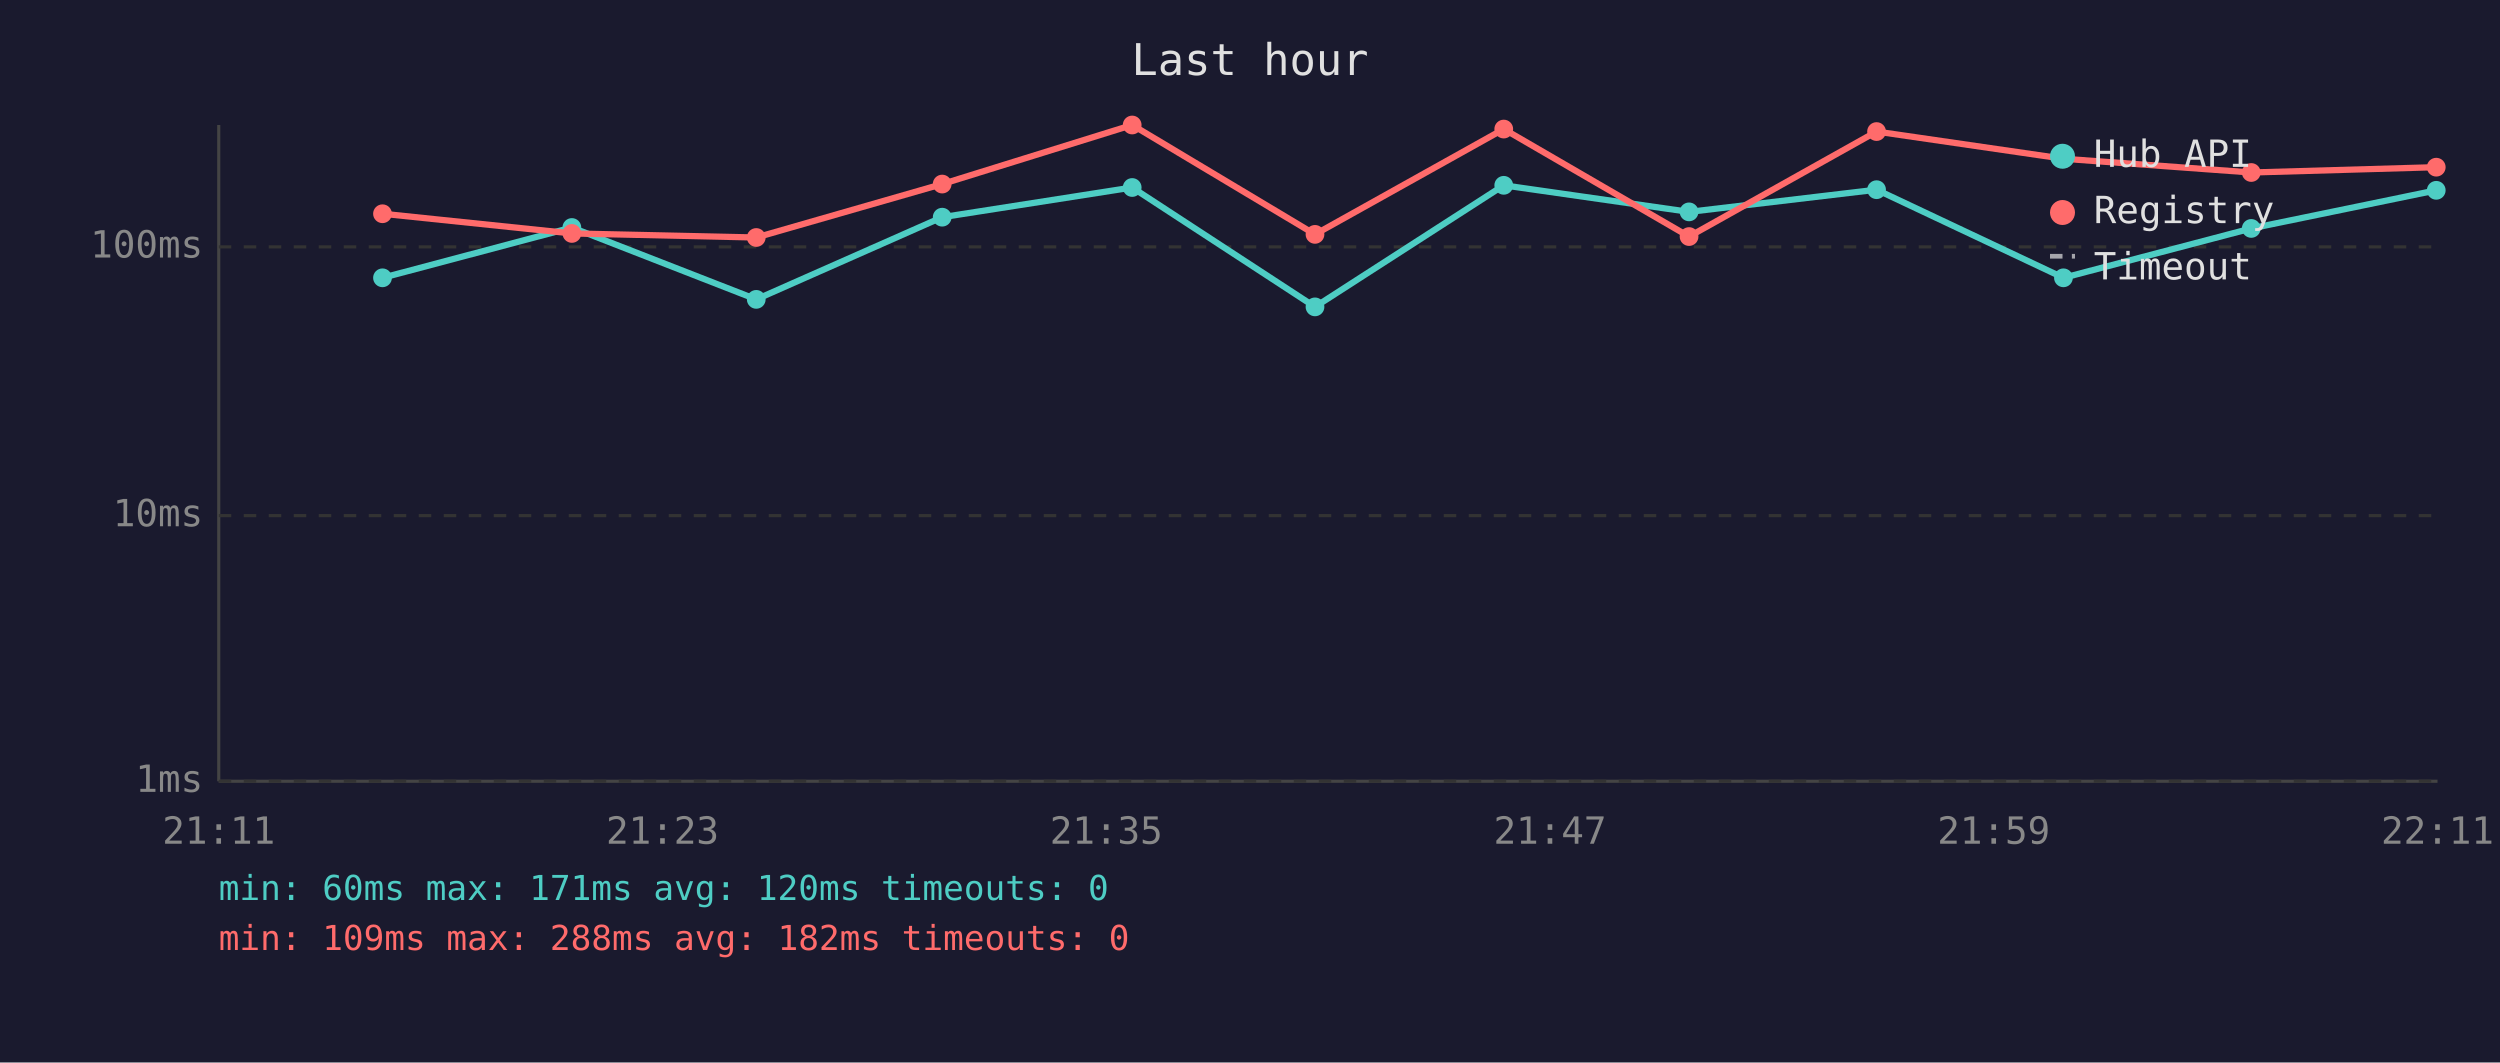
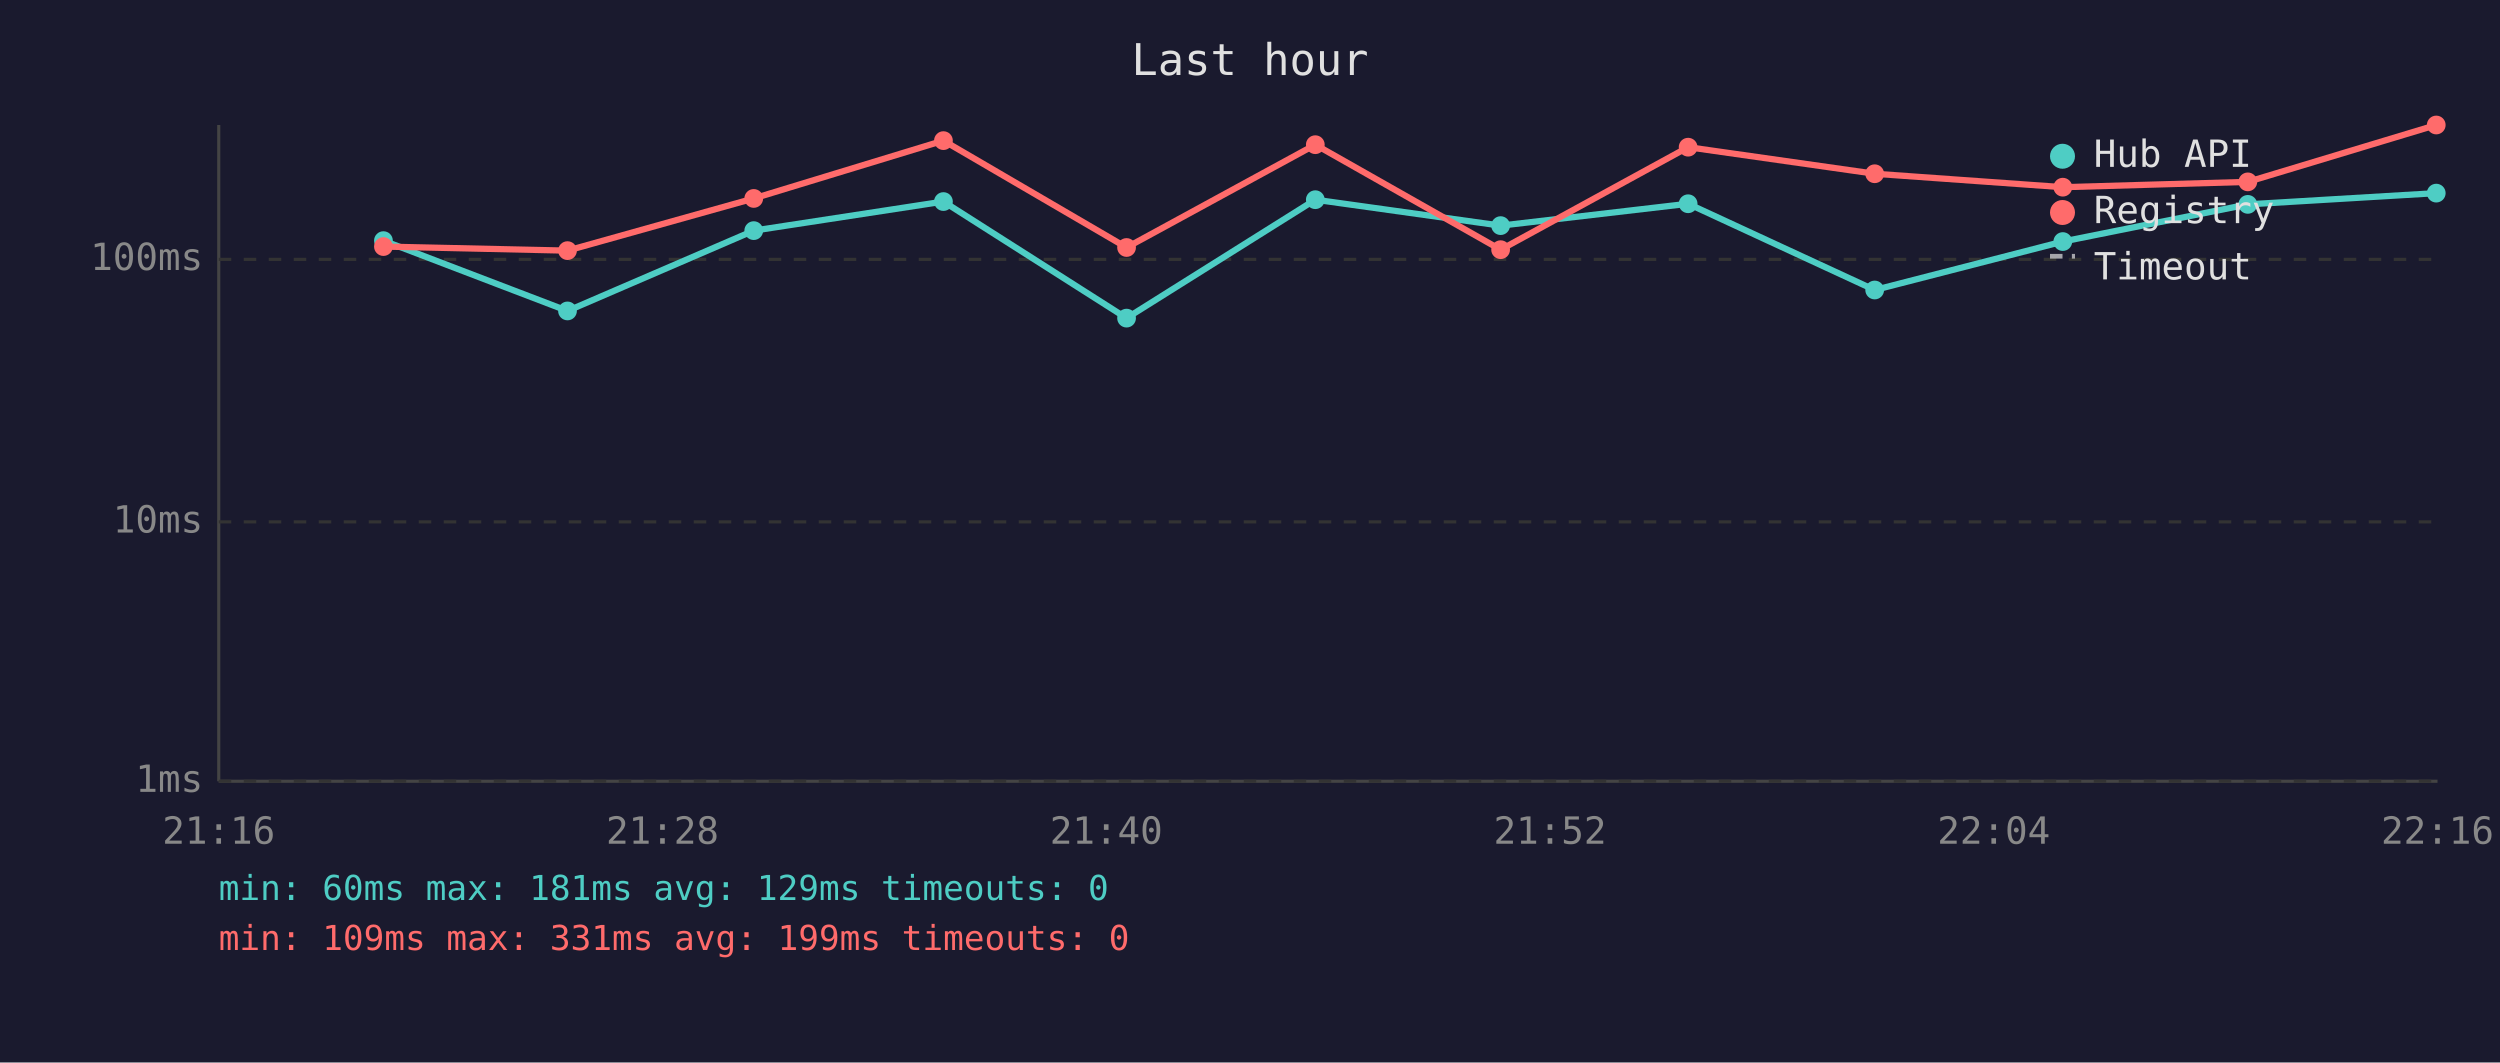
<svg xmlns="http://www.w3.org/2000/svg" viewBox="0 0 800 340" font-family="monospace" font-size="12">
  <rect width="800" height="340" fill="#1a1a2e" />
  <text x="400" y="24" fill="#e0e0e0" font-size="14" text-anchor="middle">Last hour</text>
  <line x1="70" y1="40" x2="70" y2="250" stroke="#444" stroke-width="1" />
  <line x1="70" y1="250" x2="780" y2="250" stroke="#444" stroke-width="1" />
  <line x1="70" y1="250" x2="780" y2="250" stroke="#333" stroke-width="1" stroke-dasharray="4" />
  <text x="65" y="250" fill="#888" text-anchor="end" dominant-baseline="middle">1ms</text>
-   <line x1="70" y1="165" x2="780" y2="165" stroke="#333" stroke-width="1" stroke-dasharray="4" />
-   <text x="65" y="165" fill="#888" text-anchor="end" dominant-baseline="middle">10ms</text>
-   <line x1="70" y1="79" x2="780" y2="79" stroke="#333" stroke-width="1" stroke-dasharray="4" />
-   <text x="65" y="79" fill="#888" text-anchor="end" dominant-baseline="middle">100ms</text>
-   <text x="70" y="270" fill="#888" text-anchor="middle">21:11</text>
-   <text x="212" y="270" fill="#888" text-anchor="middle">21:23</text>
-   <text x="354" y="270" fill="#888" text-anchor="middle">21:35</text>
-   <text x="496" y="270" fill="#888" text-anchor="middle">21:47</text>
-   <text x="638" y="270" fill="#888" text-anchor="middle">21:59</text>
-   <text x="780" y="270" fill="#888" text-anchor="middle">22:11</text>
-   <polyline points="122.4,88.9 183.0,72.8 242.0,95.8 301.5,69.5 362.3,60.0 420.8,98.2 481.2,59.3 540.5,67.8 600.5,60.7 660.3,88.9 720.4,73.1 779.6,60.9" fill="none" stroke="#4ecdc4" stroke-width="2" opacity="1" />
-   <circle cx="122.4" cy="88.9" r="3" fill="#4ecdc4" />
-   <circle cx="183.0" cy="72.8" r="3" fill="#4ecdc4" />
-   <circle cx="242.0" cy="95.8" r="3" fill="#4ecdc4" />
-   <circle cx="301.5" cy="69.5" r="3" fill="#4ecdc4" />
-   <circle cx="362.3" cy="60.0" r="3" fill="#4ecdc4" />
-   <circle cx="420.8" cy="98.2" r="3" fill="#4ecdc4" />
-   <circle cx="481.2" cy="59.3" r="3" fill="#4ecdc4" />
-   <circle cx="540.5" cy="67.8" r="3" fill="#4ecdc4" />
-   <circle cx="600.5" cy="60.7" r="3" fill="#4ecdc4" />
-   <circle cx="660.3" cy="88.9" r="3" fill="#4ecdc4" />
-   <circle cx="720.4" cy="73.1" r="3" fill="#4ecdc4" />
-   <circle cx="779.6" cy="60.9" r="3" fill="#4ecdc4" />
-   <polyline points="122.4,68.4 183.0,74.7 242.0,76.0 301.5,58.9 362.3,40.0 420.8,75.0 481.2,41.3 540.5,75.7 600.5,42.1 660.3,50.8 720.4,55.2 779.6,53.5" fill="none" stroke="#ff6b6b" stroke-width="2" opacity="1" />
-   <circle cx="122.4" cy="68.4" r="3" fill="#ff6b6b" />
-   <circle cx="183.0" cy="74.7" r="3" fill="#ff6b6b" />
-   <circle cx="242.0" cy="76.0" r="3" fill="#ff6b6b" />
-   <circle cx="301.5" cy="58.9" r="3" fill="#ff6b6b" />
-   <circle cx="362.3" cy="40.0" r="3" fill="#ff6b6b" />
-   <circle cx="420.8" cy="75.0" r="3" fill="#ff6b6b" />
-   <circle cx="481.2" cy="41.3" r="3" fill="#ff6b6b" />
-   <circle cx="540.5" cy="75.7" r="3" fill="#ff6b6b" />
-   <circle cx="600.5" cy="42.1" r="3" fill="#ff6b6b" />
-   <circle cx="660.3" cy="50.8" r="3" fill="#ff6b6b" />
-   <circle cx="720.4" cy="55.2" r="3" fill="#ff6b6b" />
-   <circle cx="779.6" cy="53.5" r="3" fill="#ff6b6b" />
+   <line x1="70" y1="167" x2="780" y2="167" stroke="#333" stroke-width="1" stroke-dasharray="4" />
+   <text x="65" y="167" fill="#888" text-anchor="end" dominant-baseline="middle">10ms</text>
+   <line x1="70" y1="83" x2="780" y2="83" stroke="#333" stroke-width="1" stroke-dasharray="4" />
+   <text x="65" y="83" fill="#888" text-anchor="end" dominant-baseline="middle">100ms</text>
+   <text x="70" y="270" fill="#888" text-anchor="middle">21:16</text>
+   <text x="212" y="270" fill="#888" text-anchor="middle">21:28</text>
+   <text x="354" y="270" fill="#888" text-anchor="middle">21:40</text>
+   <text x="496" y="270" fill="#888" text-anchor="middle">21:52</text>
+   <text x="638" y="270" fill="#888" text-anchor="middle">22:04</text>
+   <text x="780" y="270" fill="#888" text-anchor="middle">22:16</text>
+   <polyline points="122.7,77.0 181.6,99.5 241.2,73.8 301.9,64.5 360.5,101.8 420.9,63.9 480.2,72.2 540.2,65.2 599.9,92.8 660.1,77.3 719.3,65.4 779.6,61.8" fill="none" stroke="#4ecdc4" stroke-width="2" opacity="1" />
+   <circle cx="122.7" cy="77.0" r="3" fill="#4ecdc4" />
+   <circle cx="181.6" cy="99.5" r="3" fill="#4ecdc4" />
+   <circle cx="241.2" cy="73.8" r="3" fill="#4ecdc4" />
+   <circle cx="301.9" cy="64.5" r="3" fill="#4ecdc4" />
+   <circle cx="360.5" cy="101.8" r="3" fill="#4ecdc4" />
+   <circle cx="420.9" cy="63.9" r="3" fill="#4ecdc4" />
+   <circle cx="480.2" cy="72.2" r="3" fill="#4ecdc4" />
+   <circle cx="540.2" cy="65.2" r="3" fill="#4ecdc4" />
+   <circle cx="599.9" cy="92.8" r="3" fill="#4ecdc4" />
+   <circle cx="660.1" cy="77.3" r="3" fill="#4ecdc4" />
+   <circle cx="719.3" cy="65.4" r="3" fill="#4ecdc4" />
+   <circle cx="779.6" cy="61.8" r="3" fill="#4ecdc4" />
+   <polyline points="122.7,78.9 181.6,80.2 241.2,63.5 301.9,45.0 360.5,79.2 420.9,46.3 480.2,79.9 540.2,47.1 599.9,55.6 660.1,59.9 719.3,58.2 779.6,40.0" fill="none" stroke="#ff6b6b" stroke-width="2" opacity="1" />
+   <circle cx="122.7" cy="78.9" r="3" fill="#ff6b6b" />
+   <circle cx="181.6" cy="80.2" r="3" fill="#ff6b6b" />
+   <circle cx="241.2" cy="63.5" r="3" fill="#ff6b6b" />
+   <circle cx="301.9" cy="45.0" r="3" fill="#ff6b6b" />
+   <circle cx="360.5" cy="79.2" r="3" fill="#ff6b6b" />
+   <circle cx="420.9" cy="46.3" r="3" fill="#ff6b6b" />
+   <circle cx="480.2" cy="79.9" r="3" fill="#ff6b6b" />
+   <circle cx="540.2" cy="47.1" r="3" fill="#ff6b6b" />
+   <circle cx="599.9" cy="55.6" r="3" fill="#ff6b6b" />
+   <circle cx="660.1" cy="59.9" r="3" fill="#ff6b6b" />
+   <circle cx="719.3" cy="58.2" r="3" fill="#ff6b6b" />
+   <circle cx="779.6" cy="40.0" r="3" fill="#ff6b6b" />
  <circle cx="660" cy="50" r="4" fill="#4ecdc4" />
  <text x="670" y="50" fill="#e0e0e0" dominant-baseline="middle">Hub API</text>
  <circle cx="660" cy="68" r="4" fill="#ff6b6b" />
  <text x="670" y="68" fill="#e0e0e0" dominant-baseline="middle">Registry</text>
  <line x1="656" y1="82" x2="664" y2="82" stroke="#e0e0e0" stroke-width="1.5" stroke-dasharray="4,3" opacity="0.7" />
  <text x="670" y="86" fill="#e0e0e0" dominant-baseline="middle">Timeout</text>
-   <text x="70" y="288" fill="#4ecdc4" font-size="11">min: 60ms  max: 171ms  avg: 120ms  timeouts: 0</text>
-   <text x="70" y="304" fill="#ff6b6b" font-size="11">min: 109ms  max: 288ms  avg: 182ms  timeouts: 0</text>
+   <text x="70" y="288" fill="#4ecdc4" font-size="11">min: 60ms  max: 181ms  avg: 129ms  timeouts: 0</text>
+   <text x="70" y="304" fill="#ff6b6b" font-size="11">min: 109ms  max: 331ms  avg: 199ms  timeouts: 0</text>
</svg>
